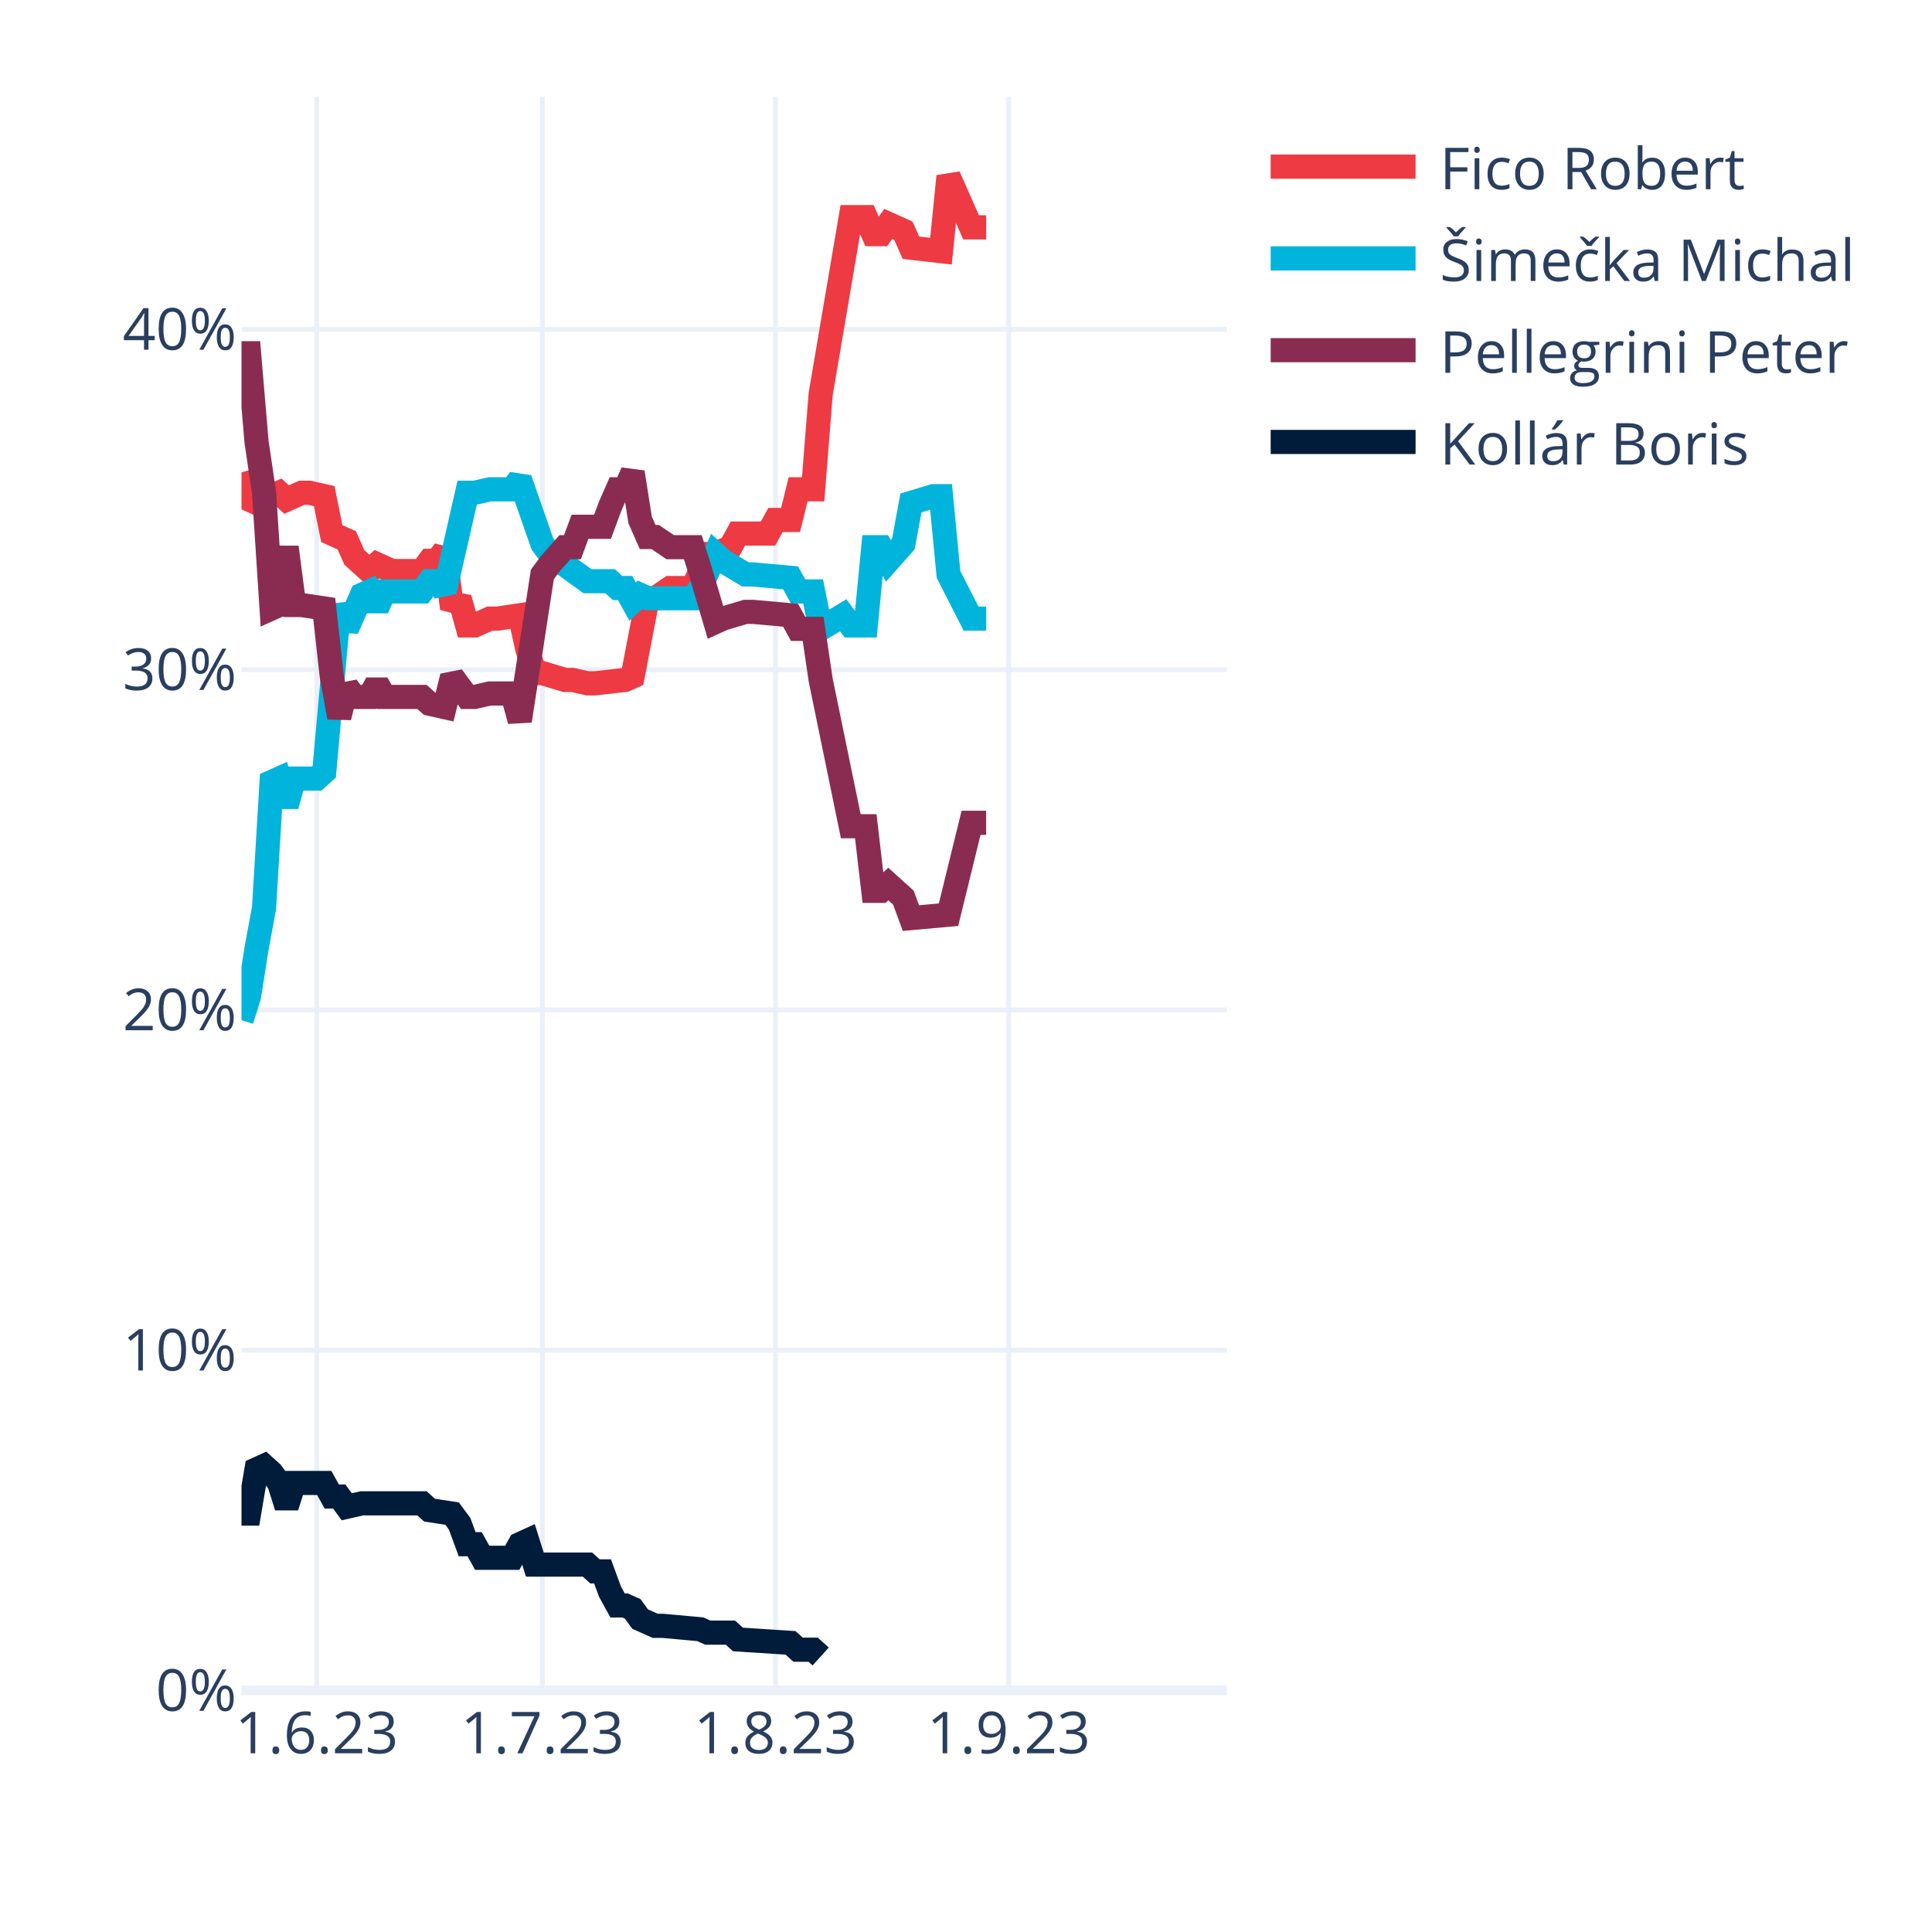
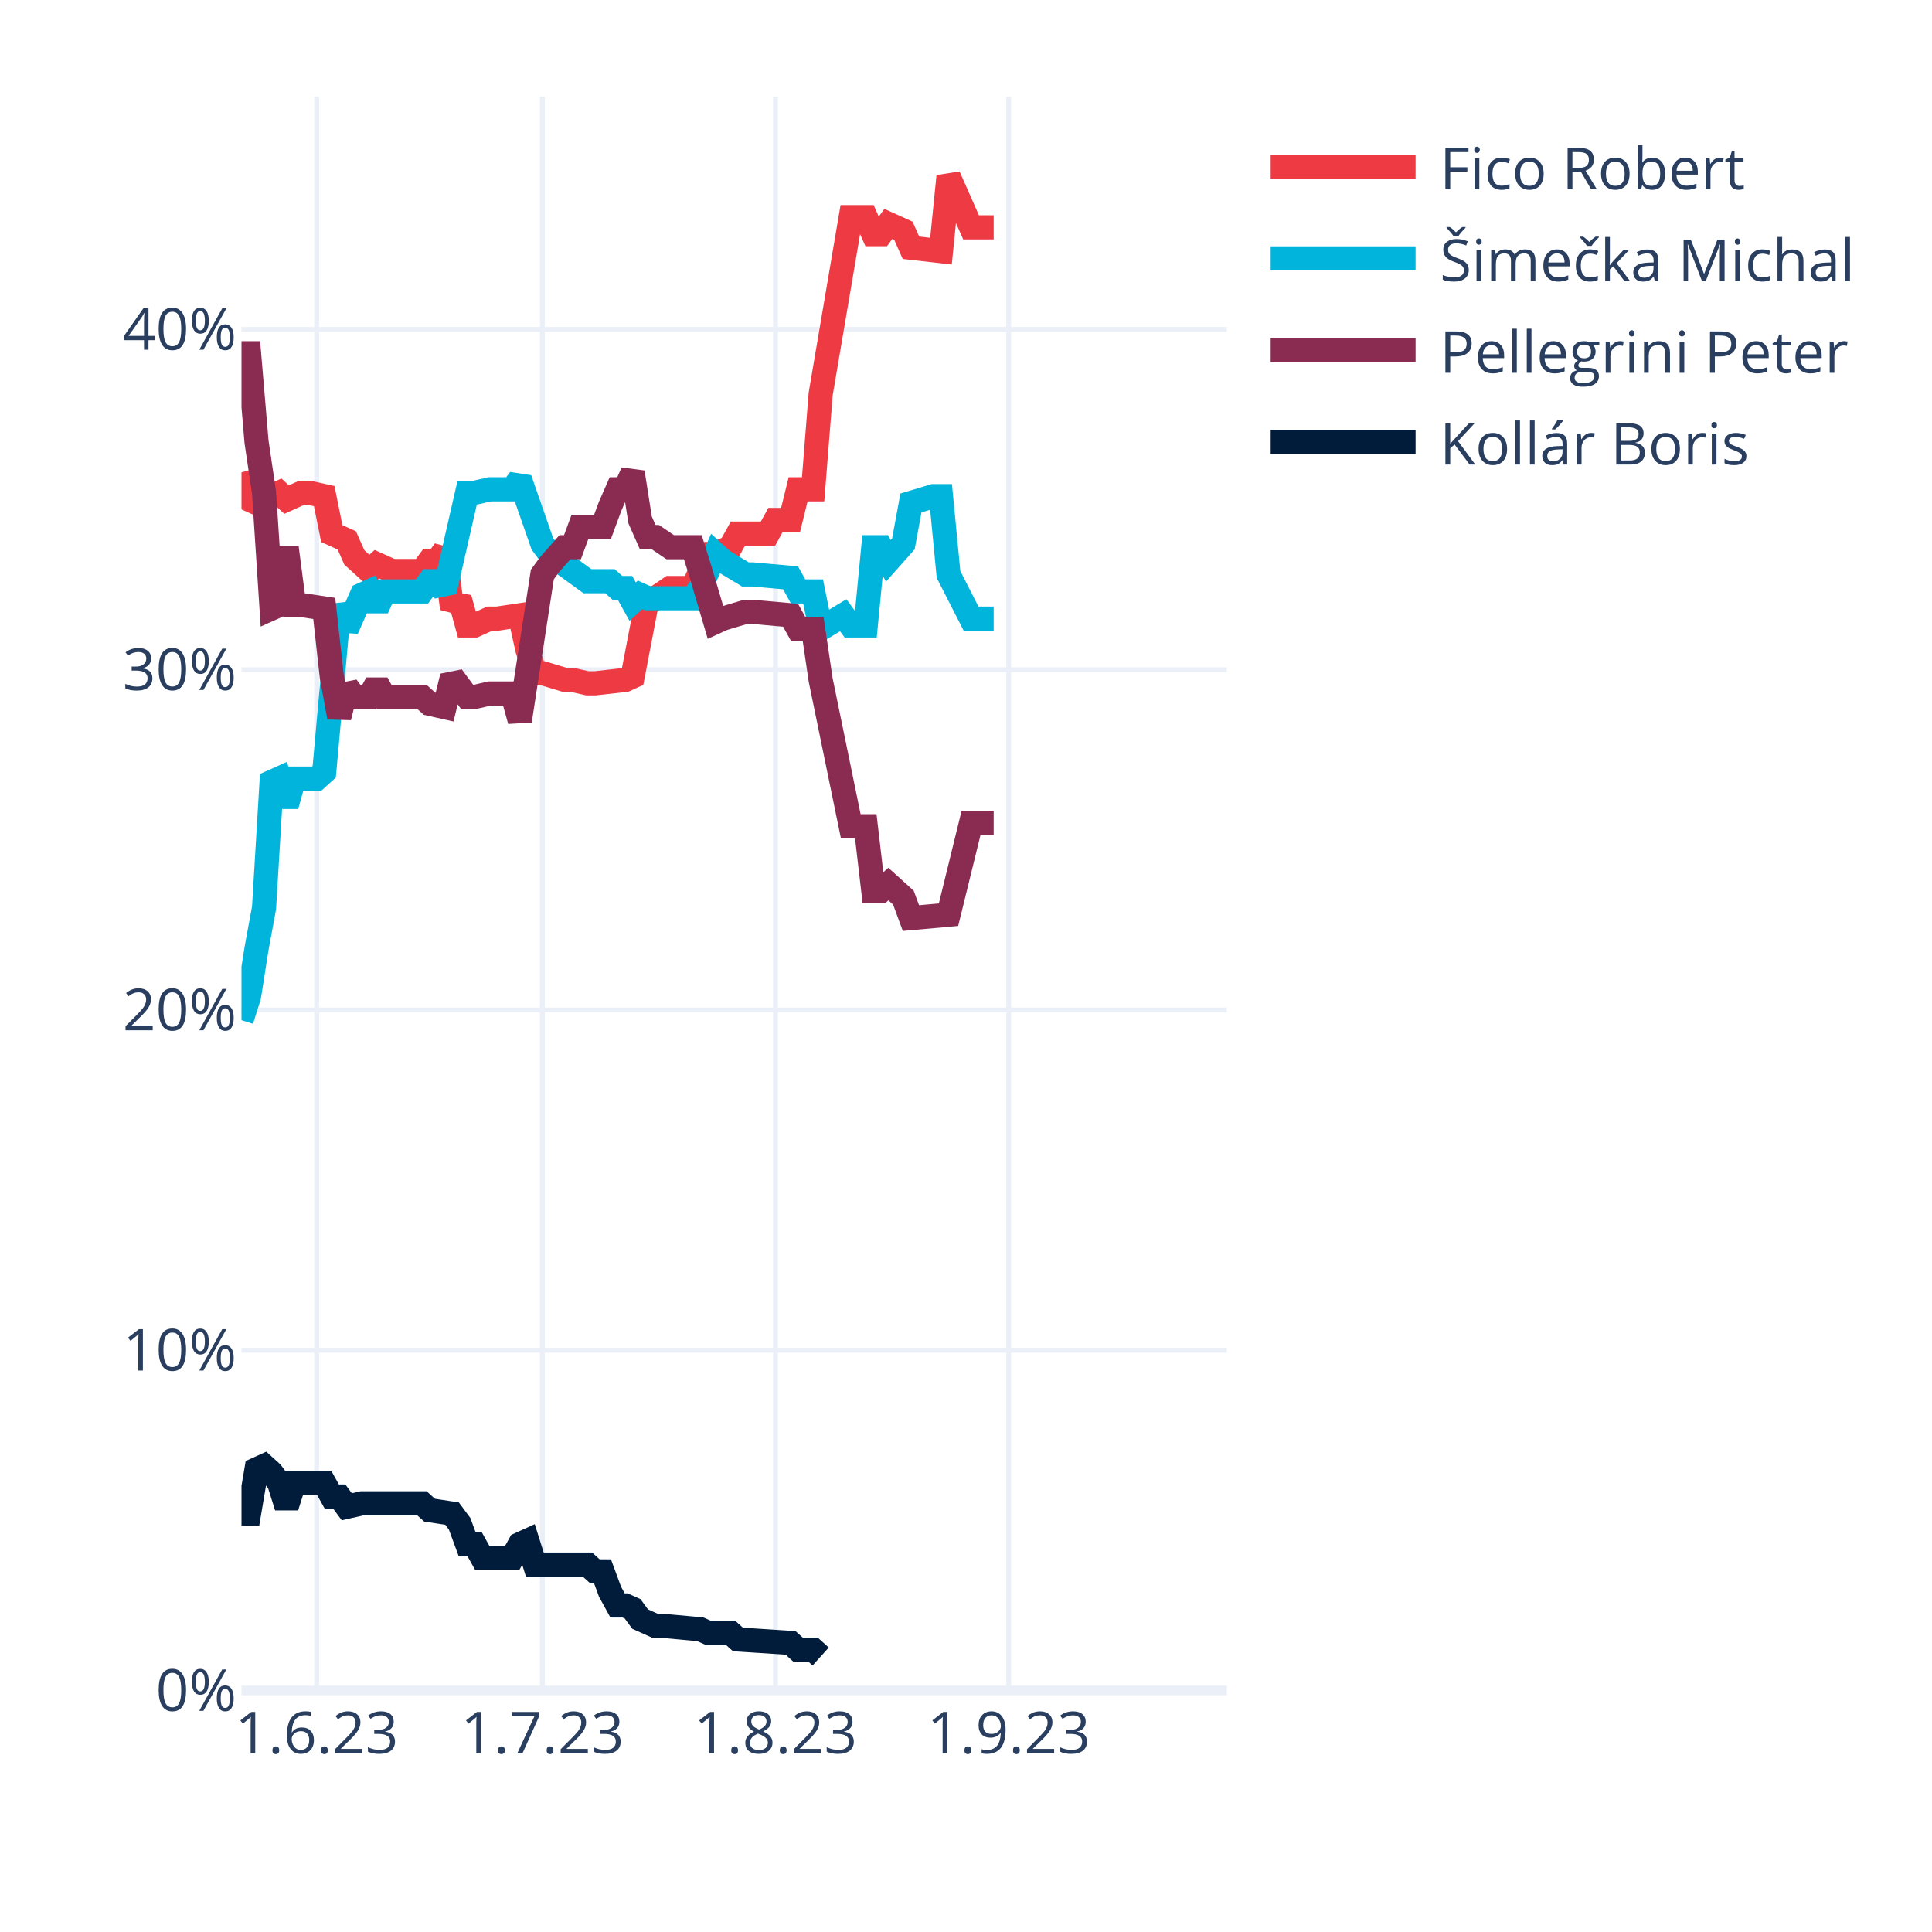
<svg xmlns="http://www.w3.org/2000/svg" class="main-svg" width="400" height="400" style="" viewBox="0 0 400 400">
  <rect x="0" y="0" width="400" height="400" style="fill: rgb(255, 255, 255); fill-opacity: 1;" />
-   <defs id="defs-b0d317">
+   <defs id="defs-7d7e05">
    <g class="clips">
-       <clipPath id="clipb0d317xyplot" class="plotclip">
+       <clipPath id="clip7d7e05xyplot" class="plotclip">
        <rect width="204" height="330" />
      </clipPath>
-       <clipPath class="axesclip" id="clipb0d317x">
+       <clipPath class="axesclip" id="clip7d7e05x">
        <rect x="50" y="0" width="204" height="400" />
      </clipPath>
-       <clipPath class="axesclip" id="clipb0d317y">
+       <clipPath class="axesclip" id="clip7d7e05y">
        <rect x="0" y="20" width="400" height="330" />
      </clipPath>
-       <clipPath class="axesclip" id="clipb0d317xy">
+       <clipPath class="axesclip" id="clip7d7e05xy">
        <rect x="50" y="20" width="204" height="330" />
      </clipPath>
    </g>
    <g class="gradients" />
    <g class="patterns" />
  </defs>
  <g class="bglayer" />
  <g class="layer-below">
    <g class="imagelayer" />
    <g class="shapelayer" />
  </g>
  <g class="cartesianlayer">
    <g class="subplot xy">
      <g class="layer-subplot">
        <g class="shapelayer" />
        <g class="imagelayer" />
      </g>
      <g class="minor-gridlayer">
        <g class="x" />
        <g class="y" />
      </g>
      <g class="gridlayer">
        <g class="x">
          <path class="xgrid crisp" transform="translate(65.57,0)" d="M0,20v330" style="stroke: rgb(235, 240, 248); stroke-opacity: 1; stroke-width: 1px;" />
          <path class="xgrid crisp" transform="translate(112.29,0)" d="M0,20v330" style="stroke: rgb(235, 240, 248); stroke-opacity: 1; stroke-width: 1px;" />
          <path class="xgrid crisp" transform="translate(160.56,0)" d="M0,20v330" style="stroke: rgb(235, 240, 248); stroke-opacity: 1; stroke-width: 1px;" />
          <path class="xgrid crisp" transform="translate(208.84,0)" d="M0,20v330" style="stroke: rgb(235, 240, 248); stroke-opacity: 1; stroke-width: 1px;" />
        </g>
        <g class="y">
          <path class="ygrid crisp" transform="translate(0,279.55)" d="M50,0h204" style="stroke: rgb(235, 240, 248); stroke-opacity: 1; stroke-width: 1px;" />
          <path class="ygrid crisp" transform="translate(0,209.1)" d="M50,0h204" style="stroke: rgb(235, 240, 248); stroke-opacity: 1; stroke-width: 1px;" />
          <path class="ygrid crisp" transform="translate(0,138.65)" d="M50,0h204" style="stroke: rgb(235, 240, 248); stroke-opacity: 1; stroke-width: 1px;" />
          <path class="ygrid crisp" transform="translate(0,68.2)" d="M50,0h204" style="stroke: rgb(235, 240, 248); stroke-opacity: 1; stroke-width: 1px;" />
        </g>
      </g>
      <g class="zerolinelayer">
        <path class="yzl zl crisp" transform="translate(0,350)" d="M50,0h204" style="stroke: rgb(235, 240, 248); stroke-opacity: 1; stroke-width: 2px;" />
      </g>
      <path class="xlines-below" />
      <path class="ylines-below" />
      <g class="overlines-below" />
      <g class="xaxislayer-below" />
      <g class="yaxislayer-below" />
      <g class="overaxes-below" />
-       <g class="plot" transform="translate(50,20)" clip-path="url(#clipb0d317xyplot)">
+       <g class="plot" transform="translate(50,20)" clip-path="url(#clip7d7e05xyplot)">
        <g class="scatterlayer mlayer">
-           <g class="trace scatter tracec2ce62" style="stroke-miterlimit: 2; opacity: 1;">
-             <g class="fills" />
-             <g class="errorbars" />
-             <g class="lines">
-               <path class="js-line" d="M0,77.79L1.56,83.43L3.11,84.13L4.67,82.02L6.23,82.72L7.79,82.02L9.34,83.43L12.46,82.02L14.02,82.02L17.13,82.72L18.69,90.47L21.8,91.88L23.36,95.4L26.47,98.22L28.03,96.81L31.15,98.22L32.7,98.22L37.37,98.22L38.93,96.11L40.49,96.11L42.05,93.99L43.6,105.97L45.16,103.86L46.72,109.49L48.27,109.49L51.39,108.08L52.95,108.08L57.62,107.38L59.18,114.42L60.73,119.36L62.29,119.36L66.96,120.77L68.52,120.77L71.63,121.47L73.19,121.47L79.42,120.77L80.98,120.06L84.09,103.86L85.65,103.86L88.76,101.74L90.32,101.74L93.44,101.74L94.99,98.22L96.55,94.7L98.11,94.7L101.22,93.29L102.78,90.47L109.01,90.47L110.56,87.65L113.68,87.65L115.24,81.31L118.35,81.31L119.91,61.59L126.14,24.95L127.69,24.95L129.25,24.95L130.81,28.48L132.37,28.48L133.92,26.36L137.04,27.77L138.6,31.29L144.82,32L146.38,16.5L151.05,27.07L152.61,27.07L154.17,27.07" style="vector-effect: none; fill: none; stroke: rgb(238, 58, 67); stroke-opacity: 1; stroke-width: 5px; opacity: 1;" />
-             </g>
-             <g class="points" />
-             <g class="text" />
-           </g>
-           <g class="trace scatter trace1a4e98" style="stroke-miterlimit: 2; opacity: 1;">
-             <g class="fills" />
-             <g class="errorbars" />
-             <g class="lines">
-               <path class="js-line" d="M0,191.21L1.56,186.28L3.11,176.42L4.67,167.97L6.23,141.9L7.79,141.2L9.34,146.83L10.9,141.2L12.46,141.2L15.57,141.2L17.13,139.79L20.24,105.27L21.8,110.2L24.92,103.15L26.47,102.45L28.03,105.97L29.59,102.45L37.37,102.45L38.93,100.33L40.49,100.33L42.05,102.45L46.72,82.02L48.27,82.02L51.39,81.31L52.95,81.31L56.06,81.31L57.62,79.2L62.29,92.59L63.85,94.7L71.63,100.33L73.19,100.33L76.31,100.33L77.86,101.74L79.42,101.74L80.98,104.56L82.53,103.15L84.09,103.86L93.44,103.86L94.99,101.74L98.11,94.7L99.66,96.11L104.34,98.93L105.89,98.93L113.68,99.63L115.24,102.45L118.35,102.45L119.91,110.2L124.58,107.38L126.14,109.49L129.25,109.49L130.81,93.29L132.37,93.29L133.92,96.11L137.04,92.59L138.6,84.13L143.27,82.72L144.82,82.72L146.38,98.93L151.05,108.08L154.17,108.08" style="vector-effect: none; fill: none; stroke: rgb(0, 180, 219); stroke-opacity: 1; stroke-width: 5px; opacity: 1;" />
-             </g>
-             <g class="points" />
-             <g class="text" />
-           </g>
-           <g class="trace scatter trace1b9044" style="stroke-miterlimit: 2; opacity: 1;">
-             <g class="fills" />
-             <g class="errorbars" />
-             <g class="lines">
-               <path class="js-line" d="M0,53.13L1.56,53.13L3.11,71.45L4.67,82.02L6.23,105.97L7.79,105.27L9.34,93.29L10.9,105.27L12.46,105.27L17.13,105.97L18.69,120.06L20.24,128.51L21.8,122.17L23.36,124.29L24.92,124.29L26.47,124.29L28.03,121.47L29.59,124.29L31.15,124.29L37.37,124.29L38.93,125.7L42.05,126.4L43.6,120.06L46.72,124.29L48.27,124.29L51.39,123.58L52.95,123.58L56.06,123.58L57.62,129.22L62.29,98.93L63.85,96.81L66.96,93.29L68.52,93.29L70.08,89.06L71.63,89.06L74.75,89.06L76.31,84.84L77.86,81.31L79.42,81.31L80.98,77.79L82.53,87.65L84.09,91.18L85.65,91.18L88.76,93.29L90.32,93.29L93.44,93.29L94.99,98.22L98.11,108.79L99.66,108.08L104.34,106.68L105.89,106.68L113.68,107.38L115.24,110.2L118.35,110.2L119.91,120.77L126.14,151.06L127.69,151.06L129.25,151.06L130.81,164.44L132.37,164.44L133.92,163.03L137.04,165.85L138.6,170.08L146.38,169.38L151.05,150.35L154.17,150.35" style="vector-effect: none; fill: none; stroke: rgb(138, 44, 81); stroke-opacity: 1; stroke-width: 5px; opacity: 1;" />
-             </g>
-             <g class="points" />
-             <g class="text" />
-           </g>
-           <g class="trace scatter tracef0ac2e" style="stroke-miterlimit: 2; opacity: 1;">
+           <g class="trace scatter trace1c8eb3" style="stroke-miterlimit: 2; opacity: 1;">
+             <g class="fills" />
+             <g class="errorbars" />
+             <g class="lines">
+               <path class="js-line" d="M0,77.79L1.56,83.43L3.11,84.13L4.67,82.02L6.23,82.72L7.79,82.02L9.34,83.43L12.46,82.02L14.02,82.02L17.13,82.72L18.69,90.47L21.8,91.88L23.36,95.4L26.47,98.22L28.03,96.81L31.15,98.22L32.7,98.22L37.37,98.22L38.93,96.11L40.49,96.11L42.05,93.99L43.6,105.97L45.16,103.86L46.72,109.49L48.27,109.49L51.39,108.08L52.95,108.08L57.62,107.38L59.18,114.42L60.73,119.36L62.29,119.36L66.96,120.77L68.52,120.77L71.63,121.47L73.19,121.47L79.42,120.77L80.98,120.06L84.09,103.86L85.65,103.86L88.76,101.74L90.32,101.74L93.44,101.74L94.99,98.22L96.55,94.7L98.11,94.7L101.22,93.29L102.78,90.47L109.01,90.47L110.56,87.65L113.68,87.65L115.24,81.31L118.35,81.31L119.91,61.59L126.14,24.95L127.69,24.95L129.25,24.95L130.81,28.48L132.37,28.48L133.92,26.36L137.04,27.77L138.6,31.29L144.82,32L146.38,16.5L151.05,27.07L152.61,27.07L155.73,27.07" style="vector-effect: none; fill: none; stroke: rgb(238, 58, 67); stroke-opacity: 1; stroke-width: 5px; opacity: 1;" />
+             </g>
+             <g class="points" />
+             <g class="text" />
+           </g>
+           <g class="trace scatter trace63724d" style="stroke-miterlimit: 2; opacity: 1;">
+             <g class="fills" />
+             <g class="errorbars" />
+             <g class="lines">
+               <path class="js-line" d="M0,191.21L1.56,186.28L3.11,176.42L4.67,167.97L6.23,141.9L7.79,141.2L9.34,146.83L10.9,141.2L12.46,141.2L15.57,141.2L17.13,139.79L20.24,105.27L21.8,110.2L24.92,103.15L26.47,102.45L28.03,105.97L29.59,102.45L37.37,102.45L38.93,100.33L40.49,100.33L42.05,102.45L46.72,82.02L48.27,82.02L51.39,81.31L52.95,81.31L56.06,81.31L57.62,79.2L62.29,92.59L63.85,94.7L71.63,100.33L73.19,100.33L76.31,100.33L77.86,101.74L79.42,101.74L80.98,104.56L82.53,103.15L84.09,103.86L93.44,103.86L94.99,101.74L98.11,94.7L99.66,96.11L104.34,98.93L105.89,98.93L113.68,99.63L115.24,102.45L118.35,102.45L119.91,110.2L124.58,107.38L126.14,109.49L129.25,109.49L130.81,93.29L132.37,93.29L133.92,96.11L137.04,92.59L138.6,84.13L143.27,82.72L144.82,82.72L146.38,98.93L151.05,108.08L155.73,108.08" style="vector-effect: none; fill: none; stroke: rgb(0, 180, 219); stroke-opacity: 1; stroke-width: 5px; opacity: 1;" />
+             </g>
+             <g class="points" />
+             <g class="text" />
+           </g>
+           <g class="trace scatter tracebef26d" style="stroke-miterlimit: 2; opacity: 1;">
+             <g class="fills" />
+             <g class="errorbars" />
+             <g class="lines">
+               <path class="js-line" d="M0,53.13L1.56,53.13L3.11,71.45L4.67,82.02L6.23,105.97L7.79,105.27L9.34,93.29L10.9,105.27L12.46,105.27L17.13,105.97L18.69,120.06L20.24,128.51L21.8,122.17L23.36,124.29L24.92,124.29L26.47,124.29L28.03,121.47L29.59,124.29L31.15,124.29L37.37,124.29L38.93,125.7L42.05,126.4L43.6,120.06L46.72,124.29L48.27,124.29L51.39,123.58L52.95,123.58L56.06,123.58L57.62,129.22L62.29,98.93L63.85,96.81L66.96,93.29L68.52,93.29L70.08,89.06L71.63,89.06L74.75,89.06L76.31,84.84L77.86,81.31L79.42,81.31L80.98,77.79L82.53,87.65L84.09,91.18L85.65,91.18L88.76,93.29L90.32,93.29L93.44,93.29L94.99,98.22L98.11,108.79L99.66,108.08L104.34,106.68L105.89,106.68L113.68,107.38L115.24,110.2L118.35,110.2L119.91,120.77L126.14,151.06L127.69,151.06L129.25,151.06L130.81,164.44L132.37,164.44L133.92,163.03L137.04,165.85L138.6,170.08L146.38,169.38L151.05,150.35L155.73,150.35" style="vector-effect: none; fill: none; stroke: rgb(138, 44, 81); stroke-opacity: 1; stroke-width: 5px; opacity: 1;" />
+             </g>
+             <g class="points" />
+             <g class="text" />
+           </g>
+           <g class="trace scatter trace1be0bb" style="stroke-miterlimit: 2; opacity: 1;">
            <g class="fills" />
            <g class="errorbars" />
            <g class="lines">
              <path class="js-line" d="M0,293.37L1.56,293.37L3.11,284.21L4.67,283.5L6.23,284.91L7.79,287.03L9.34,291.96L10.9,287.03L12.46,287.03L17.13,287.03L18.69,289.84L20.24,289.84L21.8,291.96L24.92,291.25L26.47,291.25L37.37,291.25L38.93,292.66L43.6,293.37L45.16,295.48L46.72,299.71L48.27,299.71L49.83,302.52L51.39,302.52L56.06,302.52L57.62,299.71L59.18,299L60.73,303.93L71.63,303.93L73.19,305.34L74.75,305.34L76.31,309.57L77.86,312.39L79.42,312.39L80.98,313.09L82.53,315.21L85.65,316.61L87.21,316.61L94.99,317.32L96.55,318.02L101.22,318.02L102.78,319.43L113.68,320.14L115.24,321.55L118.35,321.55L119.91,322.96" style="vector-effect: none; fill: none; stroke: rgb(1, 27, 58); stroke-opacity: 1; stroke-width: 5px; opacity: 1;" />
            </g>
            <g class="points" />
            <g class="text" />
          </g>
        </g>
      </g>
      <g class="overplot" />
      <path class="xlines-above crisp" d="M0,0" style="fill: none;" />
      <path class="ylines-above crisp" d="M0,0" style="fill: none;" />
      <g class="overlines-above" />
      <g class="xaxislayer-above">
        <g class="xtick">
          <text text-anchor="middle" x="0" y="363" transform="translate(65.57,0)" style="font-family: 'Open Sans', verdana, arial, sans-serif; font-size: 12px; fill: rgb(42, 63, 95); fill-opacity: 1; white-space: pre; opacity: 1;">1.6.23</text>
        </g>
        <g class="xtick">
          <text text-anchor="middle" x="0" y="363" style="font-family: 'Open Sans', verdana, arial, sans-serif; font-size: 12px; fill: rgb(42, 63, 95); fill-opacity: 1; white-space: pre; opacity: 1;" transform="translate(112.29,0)">1.7.23</text>
        </g>
        <g class="xtick">
          <text text-anchor="middle" x="0" y="363" style="font-family: 'Open Sans', verdana, arial, sans-serif; font-size: 12px; fill: rgb(42, 63, 95); fill-opacity: 1; white-space: pre; opacity: 1;" transform="translate(160.56,0)">1.8.23</text>
        </g>
        <g class="xtick">
          <text text-anchor="middle" x="0" y="363" style="font-family: 'Open Sans', verdana, arial, sans-serif; font-size: 12px; fill: rgb(42, 63, 95); fill-opacity: 1; white-space: pre; opacity: 1;" transform="translate(208.84,0)">1.9.23</text>
        </g>
      </g>
      <g class="yaxislayer-above">
        <g class="ytick">
          <text text-anchor="end" x="49" y="4.2" transform="translate(0,350)" style="font-family: 'Open Sans', verdana, arial, sans-serif; font-size: 12px; fill: rgb(42, 63, 95); fill-opacity: 1; white-space: pre; opacity: 1;">0%</text>
        </g>
        <g class="ytick">
          <text text-anchor="end" x="49" y="4.2" style="font-family: 'Open Sans', verdana, arial, sans-serif; font-size: 12px; fill: rgb(42, 63, 95); fill-opacity: 1; white-space: pre; opacity: 1;" transform="translate(0,279.55)">10%</text>
        </g>
        <g class="ytick">
          <text text-anchor="end" x="49" y="4.2" style="font-family: 'Open Sans', verdana, arial, sans-serif; font-size: 12px; fill: rgb(42, 63, 95); fill-opacity: 1; white-space: pre; opacity: 1;" transform="translate(0,209.1)">20%</text>
        </g>
        <g class="ytick">
          <text text-anchor="end" x="49" y="4.2" style="font-family: 'Open Sans', verdana, arial, sans-serif; font-size: 12px; fill: rgb(42, 63, 95); fill-opacity: 1; white-space: pre; opacity: 1;" transform="translate(0,138.65)">30%</text>
        </g>
        <g class="ytick">
          <text text-anchor="end" x="49" y="4.2" style="font-family: 'Open Sans', verdana, arial, sans-serif; font-size: 12px; fill: rgb(42, 63, 95); fill-opacity: 1; white-space: pre; opacity: 1;" transform="translate(0,68.2)">40%</text>
        </g>
      </g>
      <g class="overaxes-above" />
    </g>
  </g>
  <g class="polarlayer" />
  <g class="smithlayer" />
  <g class="ternarylayer" />
  <g class="geolayer" />
  <g class="funnelarealayer" />
  <g class="pielayer" />
  <g class="iciclelayer" />
  <g class="treemaplayer" />
  <g class="sunburstlayer" />
  <g class="glimages" />
-   <defs id="topdefs-b0d317">
+   <defs id="topdefs-7d7e05">
    <g class="clips" />
-     <clipPath id="legendb0d317">
+     <clipPath id="legend7d7e05">
      <rect width="130" height="86" x="0" y="0" />
    </clipPath>
  </defs>
  <g class="layer-above">
    <g class="imagelayer" />
    <g class="shapelayer" />
  </g>
  <g class="infolayer">
    <g class="legend" pointer-events="all" transform="translate(258.08,20)">
      <rect class="bg" shape-rendering="crispEdges" width="130" height="86" x="0" y="0" style="stroke: rgb(68, 68, 68); stroke-opacity: 1; fill: rgb(255, 255, 255); fill-opacity: 1; stroke-width: 0px;" />
-       <g class="scrollbox" transform="" clip-path="url(#legendb0d317)">
+       <g class="scrollbox" transform="" clip-path="url(#legend7d7e05)">
        <g class="groups">
          <g class="traces" transform="translate(0,14.5)" style="opacity: 1;">
            <text class="legendtext" text-anchor="start" x="40" y="4.68" style="font-family: 'Open Sans', verdana, arial, sans-serif; font-size: 12px; fill: rgb(42, 63, 95); fill-opacity: 1; white-space: pre;">Fico Robert</text>
            <g class="layers" style="opacity: 1;">
              <g class="legendfill" />
              <g class="legendlines">
                <path class="js-line" d="M5,0h30" style="fill: none; stroke: rgb(238, 58, 67); stroke-opacity: 1; stroke-width: 5px;" />
              </g>
              <g class="legendsymbols">
                <g class="legendpoints" />
              </g>
            </g>
            <rect class="legendtoggle" x="0" y="-9.5" width="124.031" height="19" style="fill: rgb(0, 0, 0); fill-opacity: 0;" />
          </g>
          <g class="traces" transform="translate(0,33.5)" style="opacity: 1;">
            <text class="legendtext" text-anchor="start" x="40" y="4.68" style="font-family: 'Open Sans', verdana, arial, sans-serif; font-size: 12px; fill: rgb(42, 63, 95); fill-opacity: 1; white-space: pre;">Šimečka Michal</text>
            <g class="layers" style="opacity: 1;">
              <g class="legendfill" />
              <g class="legendlines">
                <path class="js-line" d="M5,0h30" style="fill: none; stroke: rgb(0, 180, 219); stroke-opacity: 1; stroke-width: 5px;" />
              </g>
              <g class="legendsymbols">
                <g class="legendpoints" />
              </g>
            </g>
            <rect class="legendtoggle" x="0" y="-9.5" width="124.031" height="19" style="fill: rgb(0, 0, 0); fill-opacity: 0;" />
          </g>
          <g class="traces" transform="translate(0,52.5)" style="opacity: 1;">
            <text class="legendtext" text-anchor="start" x="40" y="4.68" style="font-family: 'Open Sans', verdana, arial, sans-serif; font-size: 12px; fill: rgb(42, 63, 95); fill-opacity: 1; white-space: pre;">Pellegrini Peter</text>
            <g class="layers" style="opacity: 1;">
              <g class="legendfill" />
              <g class="legendlines">
                <path class="js-line" d="M5,0h30" style="fill: none; stroke: rgb(138, 44, 81); stroke-opacity: 1; stroke-width: 5px;" />
              </g>
              <g class="legendsymbols">
                <g class="legendpoints" />
              </g>
            </g>
            <rect class="legendtoggle" x="0" y="-9.5" width="124.031" height="19" style="fill: rgb(0, 0, 0); fill-opacity: 0;" />
          </g>
          <g class="traces" transform="translate(0,71.5)" style="opacity: 1;">
            <text class="legendtext" text-anchor="start" x="40" y="4.68" style="font-family: 'Open Sans', verdana, arial, sans-serif; font-size: 12px; fill: rgb(42, 63, 95); fill-opacity: 1; white-space: pre;">Kollár Boris</text>
            <g class="layers" style="opacity: 1;">
              <g class="legendfill" />
              <g class="legendlines">
                <path class="js-line" d="M5,0h30" style="fill: none; stroke: rgb(1, 27, 58); stroke-opacity: 1; stroke-width: 5px;" />
              </g>
              <g class="legendsymbols">
                <g class="legendpoints" />
              </g>
            </g>
            <rect class="legendtoggle" x="0" y="-9.5" width="124.031" height="19" style="fill: rgb(0, 0, 0); fill-opacity: 0;" />
          </g>
        </g>
      </g>
      <rect class="scrollbar" rx="20" ry="3" width="0" height="0" x="0" y="0" style="fill: rgb(128, 139, 164); fill-opacity: 1;" />
    </g>
    <g class="g-gtitle" />
    <g class="g-xtitle" />
    <g class="g-ytitle" />
  </g>
</svg>
